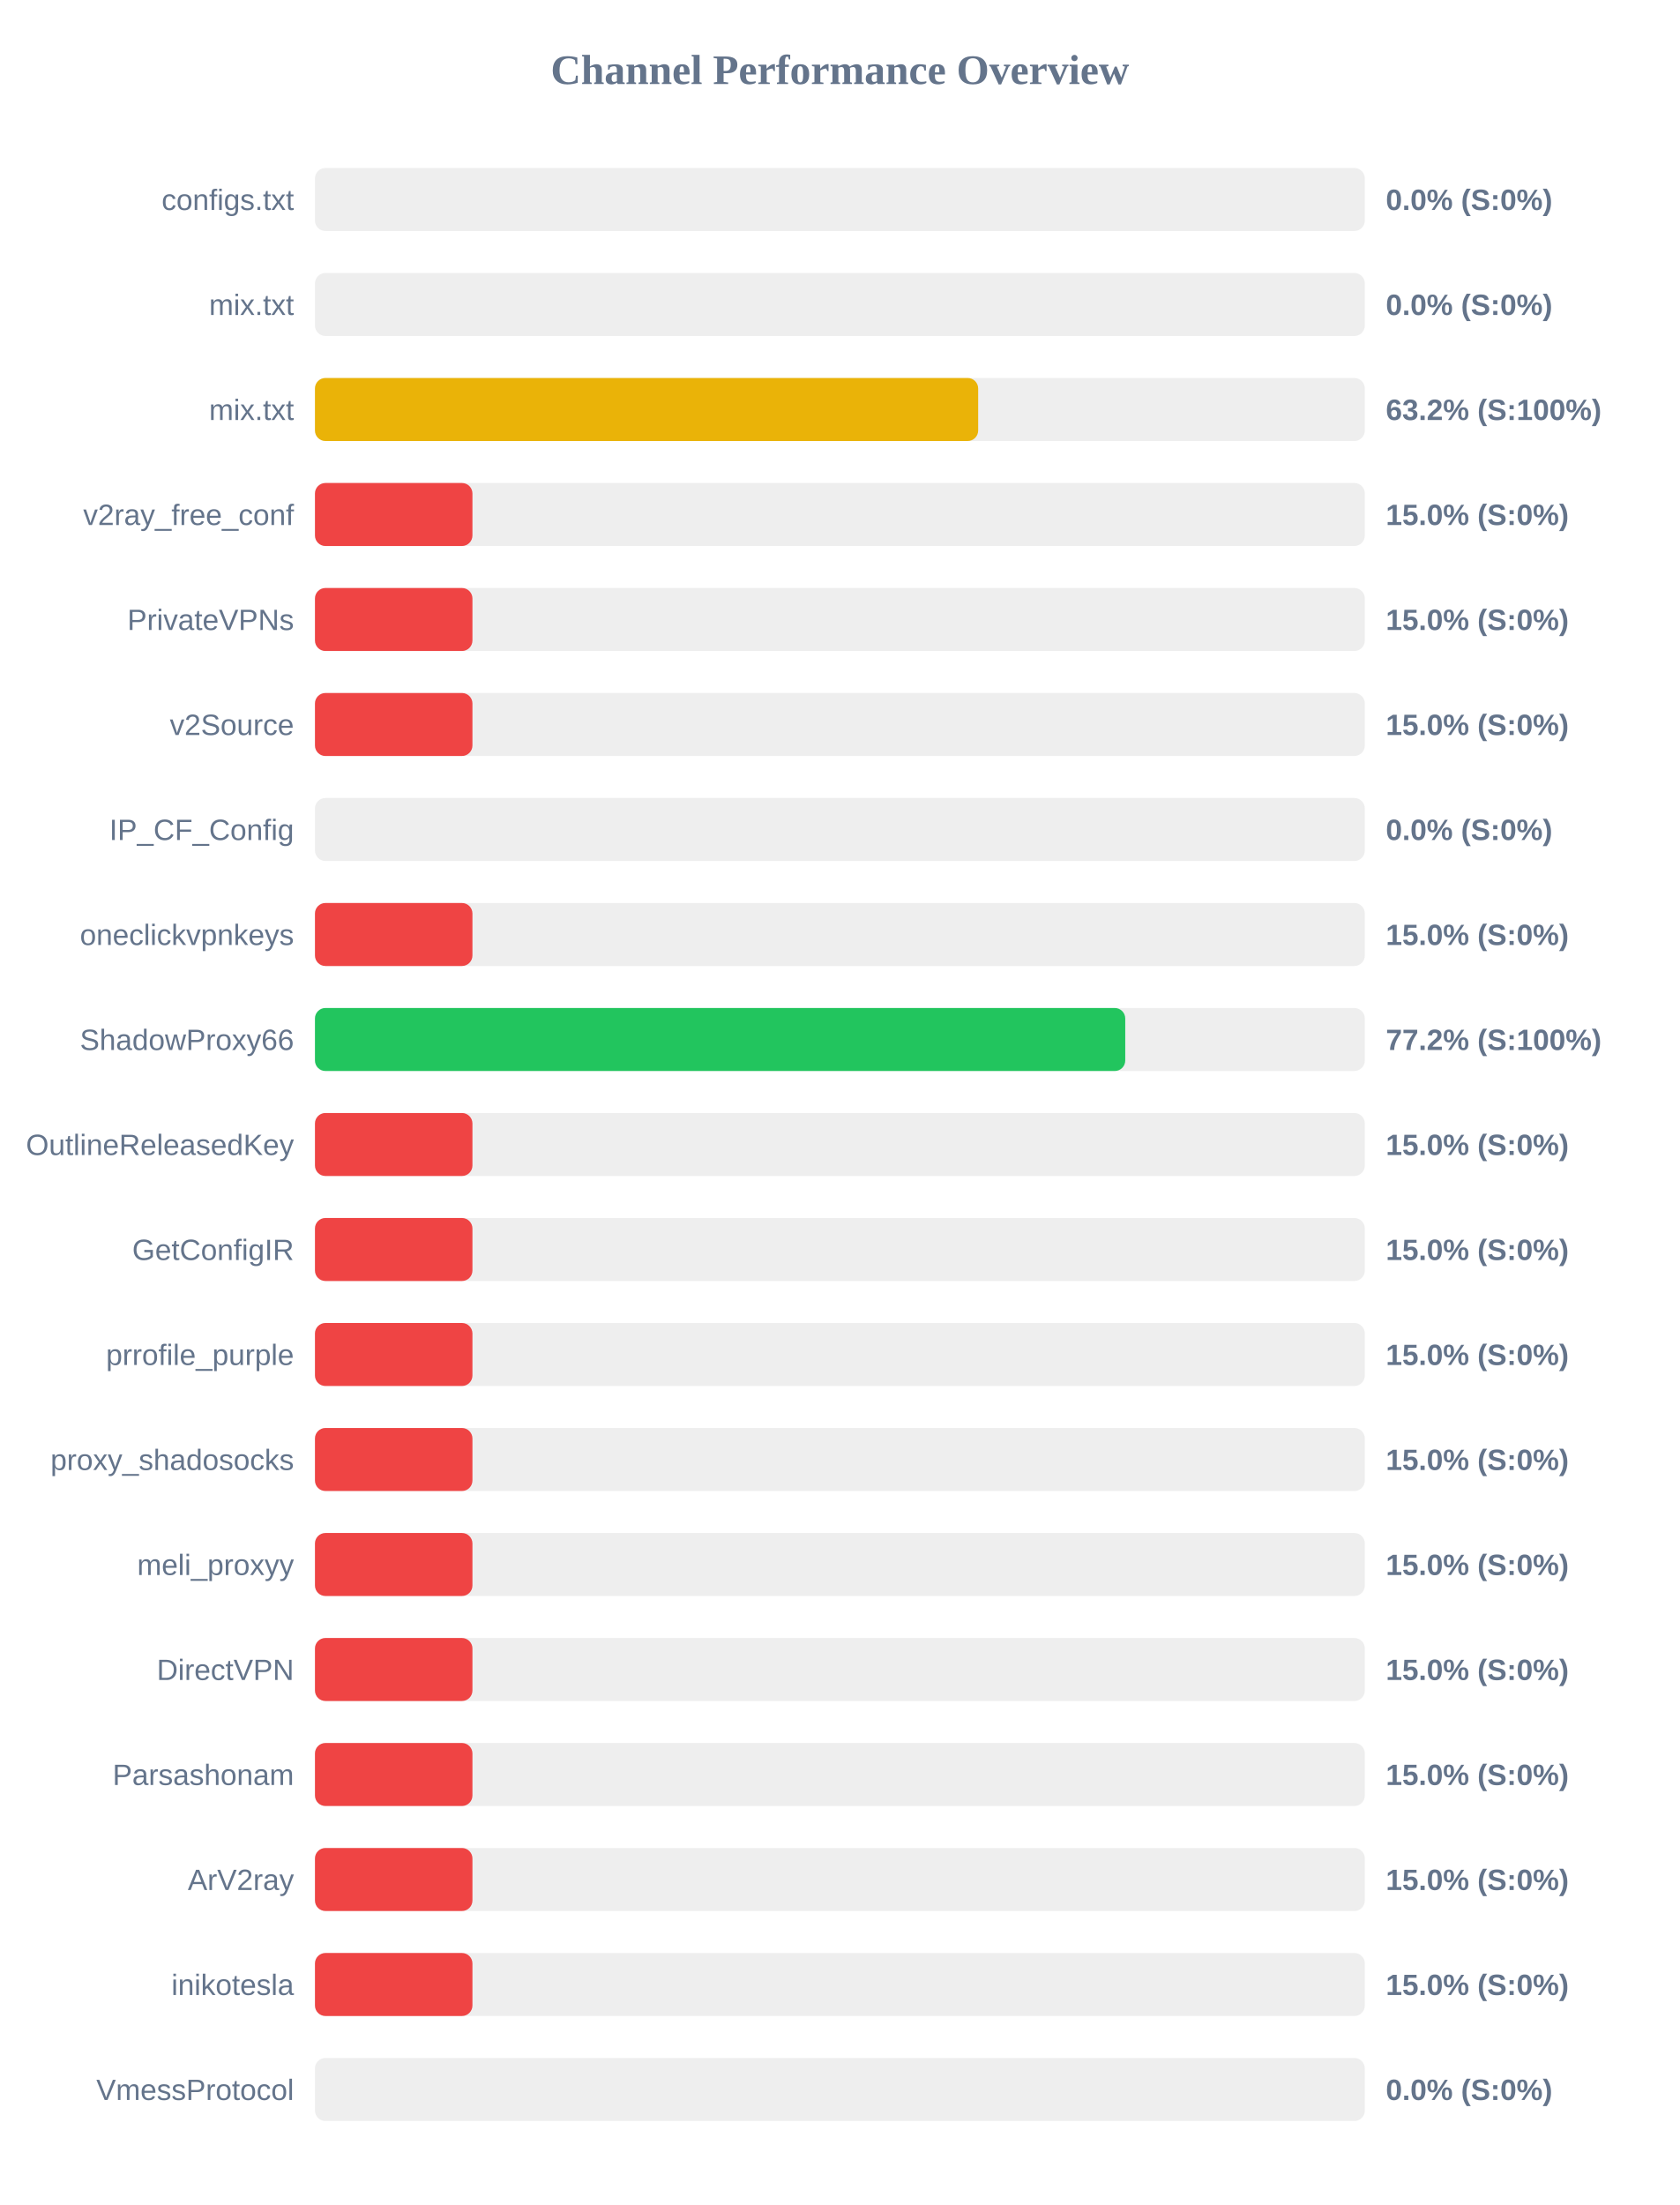
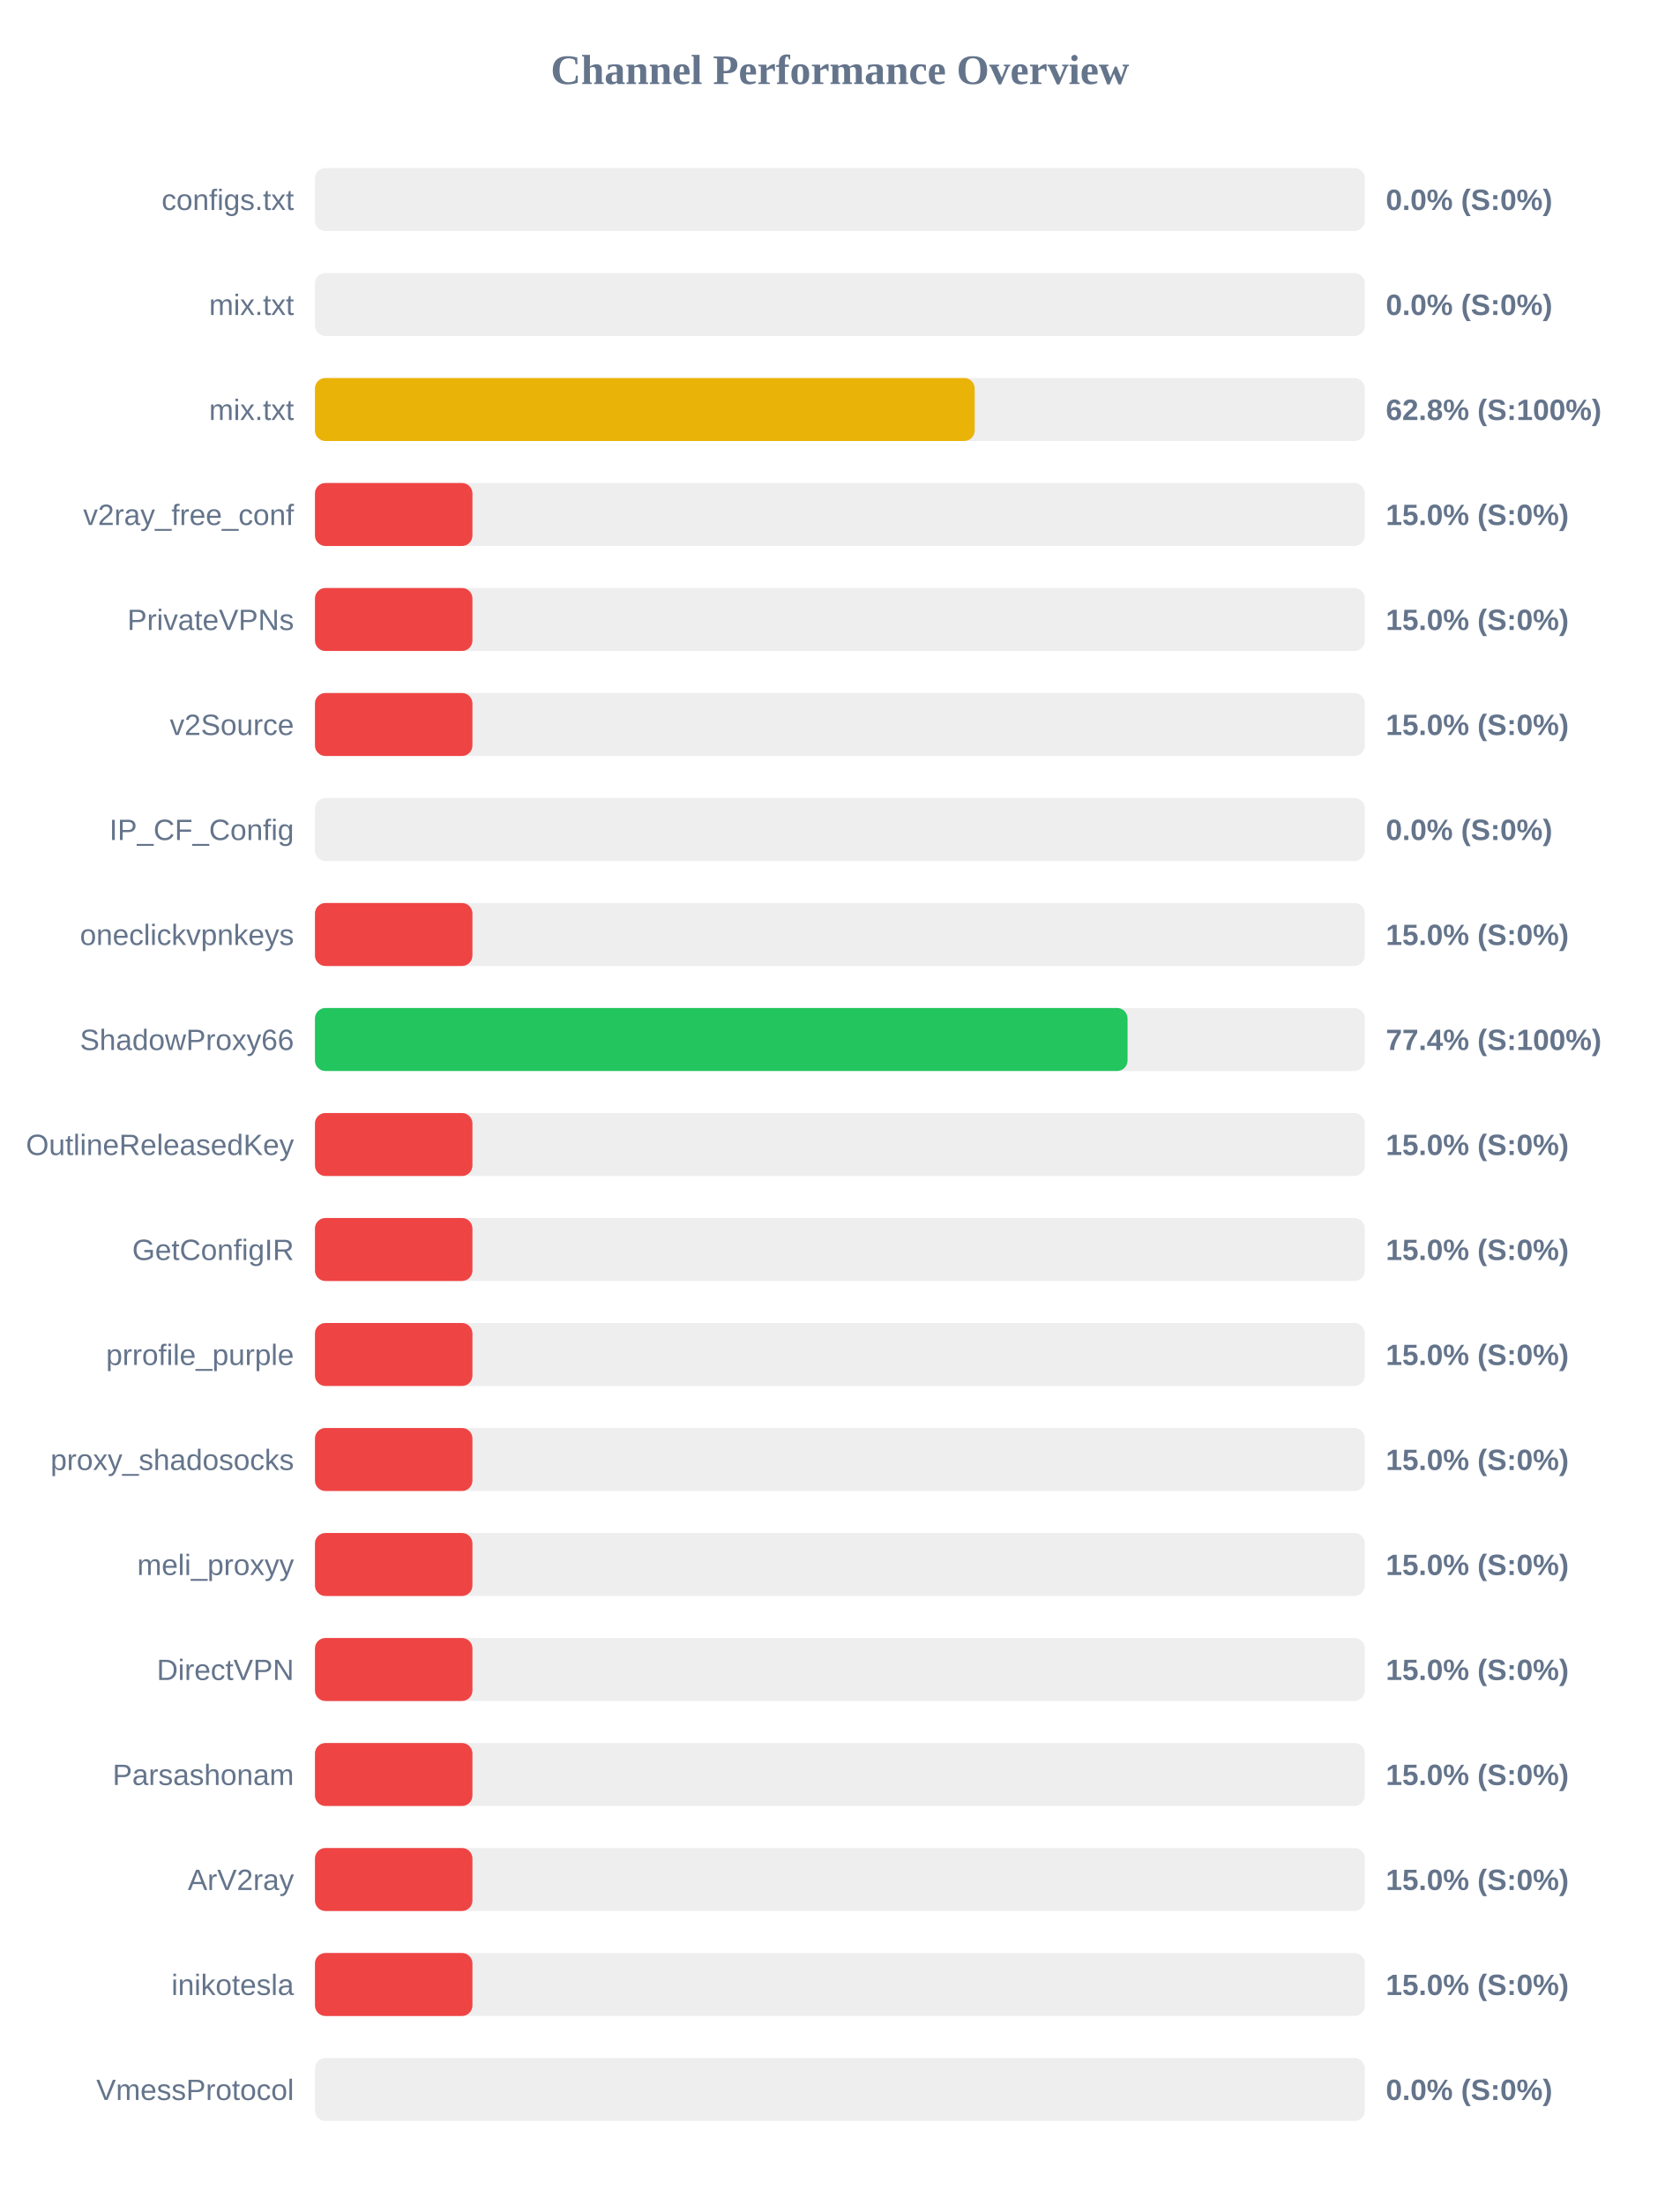
<svg xmlns="http://www.w3.org/2000/svg" width="800" height="1050" version="1.1">
  <style>
        .row { font: 14px Arial; fill: #64748b; }
        .score { font: bold 14px Arial; fill: #64748b; }
    </style>
  <text x="400" y="40" text-anchor="middle" font-size="20px" font-weight="bold" fill="#64748b">Channel Performance Overview</text>
  <rect x="150" y="80" width="500" height="30" fill="#eee" rx="5" />
  <rect x="150" y="80" width="0.0" height="30" fill="#ef4444" rx="5" />
  <text x="140" y="100" text-anchor="end" class="row">configs.txt</text>
  <text x="660" y="100" text-anchor="start" class="score">0.0% (S:0%)</text>
  <rect x="150" y="130" width="500" height="30" fill="#eee" rx="5" />
  <rect x="150" y="130" width="0.0" height="30" fill="#ef4444" rx="5" />
  <text x="140" y="150" text-anchor="end" class="row">mix.txt</text>
  <text x="660" y="150" text-anchor="start" class="score">0.0% (S:0%)</text>
  <rect x="150" y="180" width="500" height="30" fill="#eee" rx="5" />
-   <rect x="150" y="180" width="315.85" height="30" fill="#eab308" rx="5" />
+   <rect x="150" y="180" width="314.2" height="30" fill="#eab308" rx="5" />
  <text x="140" y="200" text-anchor="end" class="row">mix.txt</text>
-   <text x="660" y="200" text-anchor="start" class="score">63.2% (S:100%)</text>
+   <text x="660" y="200" text-anchor="start" class="score">62.8% (S:100%)</text>
  <rect x="150" y="230" width="500" height="30" fill="#eee" rx="5" />
  <rect x="150" y="230" width="75.0" height="30" fill="#ef4444" rx="5" />
  <text x="140" y="250" text-anchor="end" class="row">v2ray_free_conf</text>
  <text x="660" y="250" text-anchor="start" class="score">15.0% (S:0%)</text>
  <rect x="150" y="280" width="500" height="30" fill="#eee" rx="5" />
  <rect x="150" y="280" width="75.0" height="30" fill="#ef4444" rx="5" />
  <text x="140" y="300" text-anchor="end" class="row">PrivateVPNs</text>
  <text x="660" y="300" text-anchor="start" class="score">15.0% (S:0%)</text>
  <rect x="150" y="330" width="500" height="30" fill="#eee" rx="5" />
  <rect x="150" y="330" width="75.0" height="30" fill="#ef4444" rx="5" />
  <text x="140" y="350" text-anchor="end" class="row">v2Source</text>
  <text x="660" y="350" text-anchor="start" class="score">15.0% (S:0%)</text>
  <rect x="150" y="380" width="500" height="30" fill="#eee" rx="5" />
  <rect x="150" y="380" width="0.0" height="30" fill="#ef4444" rx="5" />
  <text x="140" y="400" text-anchor="end" class="row">IP_CF_Config</text>
  <text x="660" y="400" text-anchor="start" class="score">0.0% (S:0%)</text>
  <rect x="150" y="430" width="500" height="30" fill="#eee" rx="5" />
  <rect x="150" y="430" width="75.0" height="30" fill="#ef4444" rx="5" />
  <text x="140" y="450" text-anchor="end" class="row">oneclickvpnkeys</text>
  <text x="660" y="450" text-anchor="start" class="score">15.0% (S:0%)</text>
  <rect x="150" y="480" width="500" height="30" fill="#eee" rx="5" />
-   <rect x="150" y="480" width="385.9" height="30" fill="#22c55e" rx="5" />
+   <rect x="150" y="480" width="387.0" height="30" fill="#22c55e" rx="5" />
  <text x="140" y="500" text-anchor="end" class="row">ShadowProxy66</text>
-   <text x="660" y="500" text-anchor="start" class="score">77.2% (S:100%)</text>
+   <text x="660" y="500" text-anchor="start" class="score">77.4% (S:100%)</text>
  <rect x="150" y="530" width="500" height="30" fill="#eee" rx="5" />
  <rect x="150" y="530" width="75.0" height="30" fill="#ef4444" rx="5" />
  <text x="140" y="550" text-anchor="end" class="row">OutlineReleasedKey</text>
  <text x="660" y="550" text-anchor="start" class="score">15.0% (S:0%)</text>
  <rect x="150" y="580" width="500" height="30" fill="#eee" rx="5" />
  <rect x="150" y="580" width="75.0" height="30" fill="#ef4444" rx="5" />
  <text x="140" y="600" text-anchor="end" class="row">GetConfigIR</text>
  <text x="660" y="600" text-anchor="start" class="score">15.0% (S:0%)</text>
  <rect x="150" y="630" width="500" height="30" fill="#eee" rx="5" />
  <rect x="150" y="630" width="75.0" height="30" fill="#ef4444" rx="5" />
  <text x="140" y="650" text-anchor="end" class="row">prrofile_purple</text>
  <text x="660" y="650" text-anchor="start" class="score">15.0% (S:0%)</text>
  <rect x="150" y="680" width="500" height="30" fill="#eee" rx="5" />
  <rect x="150" y="680" width="75.0" height="30" fill="#ef4444" rx="5" />
  <text x="140" y="700" text-anchor="end" class="row">proxy_shadosocks</text>
  <text x="660" y="700" text-anchor="start" class="score">15.0% (S:0%)</text>
  <rect x="150" y="730" width="500" height="30" fill="#eee" rx="5" />
  <rect x="150" y="730" width="75.0" height="30" fill="#ef4444" rx="5" />
  <text x="140" y="750" text-anchor="end" class="row">meli_proxyy</text>
  <text x="660" y="750" text-anchor="start" class="score">15.0% (S:0%)</text>
  <rect x="150" y="780" width="500" height="30" fill="#eee" rx="5" />
  <rect x="150" y="780" width="75.0" height="30" fill="#ef4444" rx="5" />
  <text x="140" y="800" text-anchor="end" class="row">DirectVPN</text>
  <text x="660" y="800" text-anchor="start" class="score">15.0% (S:0%)</text>
  <rect x="150" y="830" width="500" height="30" fill="#eee" rx="5" />
  <rect x="150" y="830" width="75.0" height="30" fill="#ef4444" rx="5" />
  <text x="140" y="850" text-anchor="end" class="row">Parsashonam</text>
  <text x="660" y="850" text-anchor="start" class="score">15.0% (S:0%)</text>
  <rect x="150" y="880" width="500" height="30" fill="#eee" rx="5" />
  <rect x="150" y="880" width="75.0" height="30" fill="#ef4444" rx="5" />
  <text x="140" y="900" text-anchor="end" class="row">ArV2ray</text>
  <text x="660" y="900" text-anchor="start" class="score">15.0% (S:0%)</text>
  <rect x="150" y="930" width="500" height="30" fill="#eee" rx="5" />
  <rect x="150" y="930" width="75.0" height="30" fill="#ef4444" rx="5" />
  <text x="140" y="950" text-anchor="end" class="row">inikotesla</text>
  <text x="660" y="950" text-anchor="start" class="score">15.0% (S:0%)</text>
  <rect x="150" y="980" width="500" height="30" fill="#eee" rx="5" />
  <rect x="150" y="980" width="0.0" height="30" fill="#ef4444" rx="5" />
  <text x="140" y="1000" text-anchor="end" class="row">VmessProtocol</text>
  <text x="660" y="1000" text-anchor="start" class="score">0.0% (S:0%)</text>
</svg>
